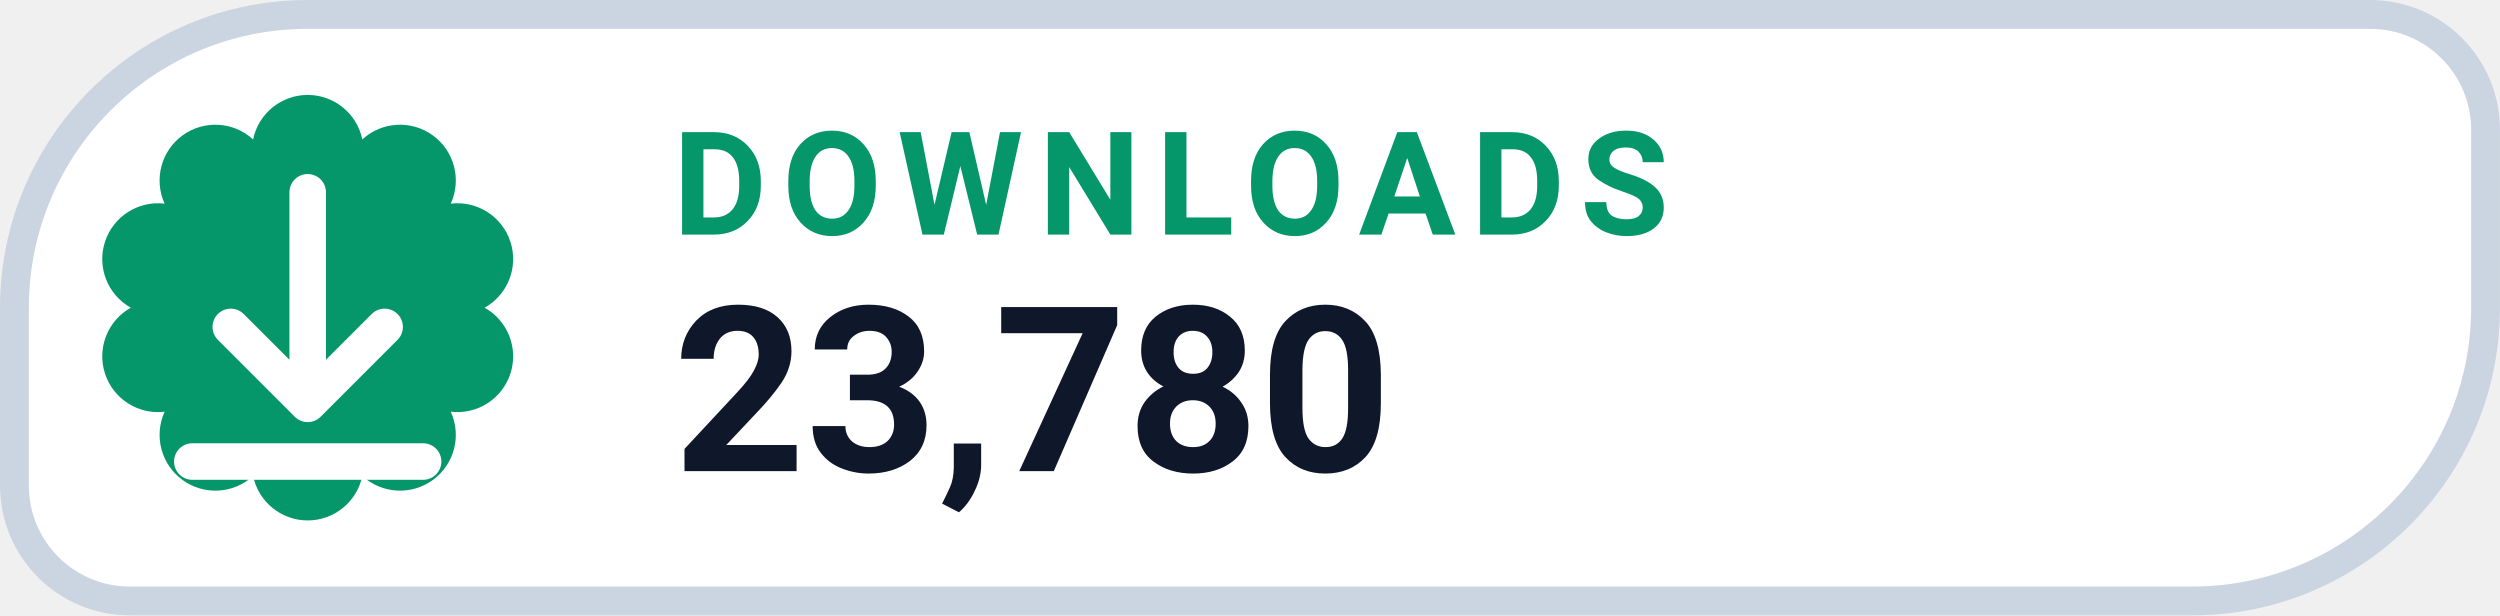
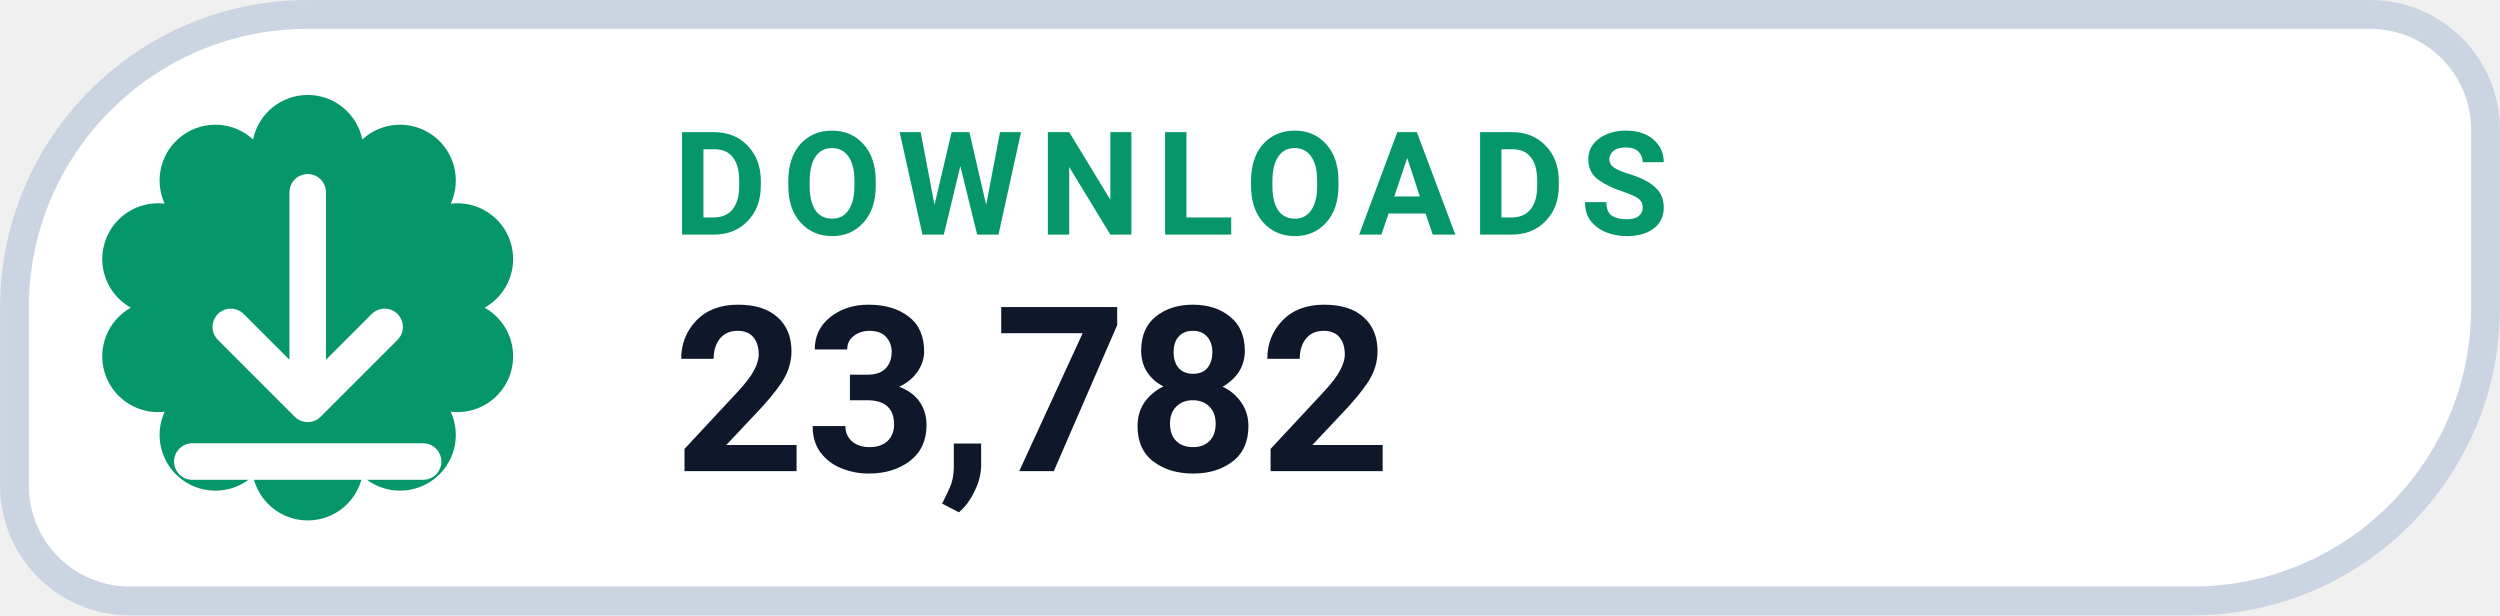
- <svg xmlns="http://www.w3.org/2000/svg" width="126" height="31.015" viewBox="0 0 130 32" role="img" aria-label="DOWNLOADS 23,780">
+ <svg xmlns="http://www.w3.org/2000/svg" width="126" height="31.015" viewBox="0 0 130 32" role="img" aria-label="DOWNLOADS 23,782">
  <path d="M 16.00 0.75 H 123.25 A 6.00 6.00 0 0 1 129.25 6.75 V 16.00 A 15.25 15.25 0 0 1 114.00 31.25 H 6.75 A 6.00 6.00 0 0 1 0.75 25.25 V 16.00 A 15.25 15.25 0 0 1 16.00 0.75 Z" fill="#FFFFFF" stroke="#CBD5E1" stroke-width="1.5" />
  <path d="M 13.16 7.25 A 2.90 2.90 0 0 1 18.84 7.25 A 2.90 2.90 0 0 1 23.44 10.59 A 2.90 2.90 0 0 1 25.20 16.00 A 2.90 2.90 0 0 1 23.44 21.41 A 2.90 2.90 0 0 1 18.84 24.75 A 2.90 2.90 0 0 1 13.16 24.75 A 2.90 2.90 0 0 1 8.56 21.41 A 2.90 2.90 0 0 1 6.80 16.00 A 2.90 2.90 0 0 1 8.56 10.59 A 2.90 2.90 0 0 1 13.16 7.25 Z" fill="#059669" />
  <g transform="translate(16 16)" style="color:#FFFFFF;">
    <path d="M0 -6 v11 m0 0 l4 -4 m-4 4 l-4 -4 M-6 8 h12" fill="none" stroke="currentColor" stroke-width="1.9" stroke-linecap="round" stroke-linejoin="round" />
  </g>
  <text x="35" y="12.2" fill="#059669" font-family="-apple-system,BlinkMacSystemFont,'Segoe UI',Roboto,Helvetica,Arial,sans-serif" font-size="7.5" font-weight="700" letter-spacing=".8">DOWNLOADS</text>
-   <text x="35" y="24.5" fill="#0F172A" font-family="-apple-system,BlinkMacSystemFont,'Segoe UI',Roboto,Helvetica,Arial,sans-serif" font-size="12" font-weight="750">23,780</text>
+   <text x="35" y="24.5" fill="#0F172A" font-family="-apple-system,BlinkMacSystemFont,'Segoe UI',Roboto,Helvetica,Arial,sans-serif" font-size="12" font-weight="750">23,782</text>
</svg>
